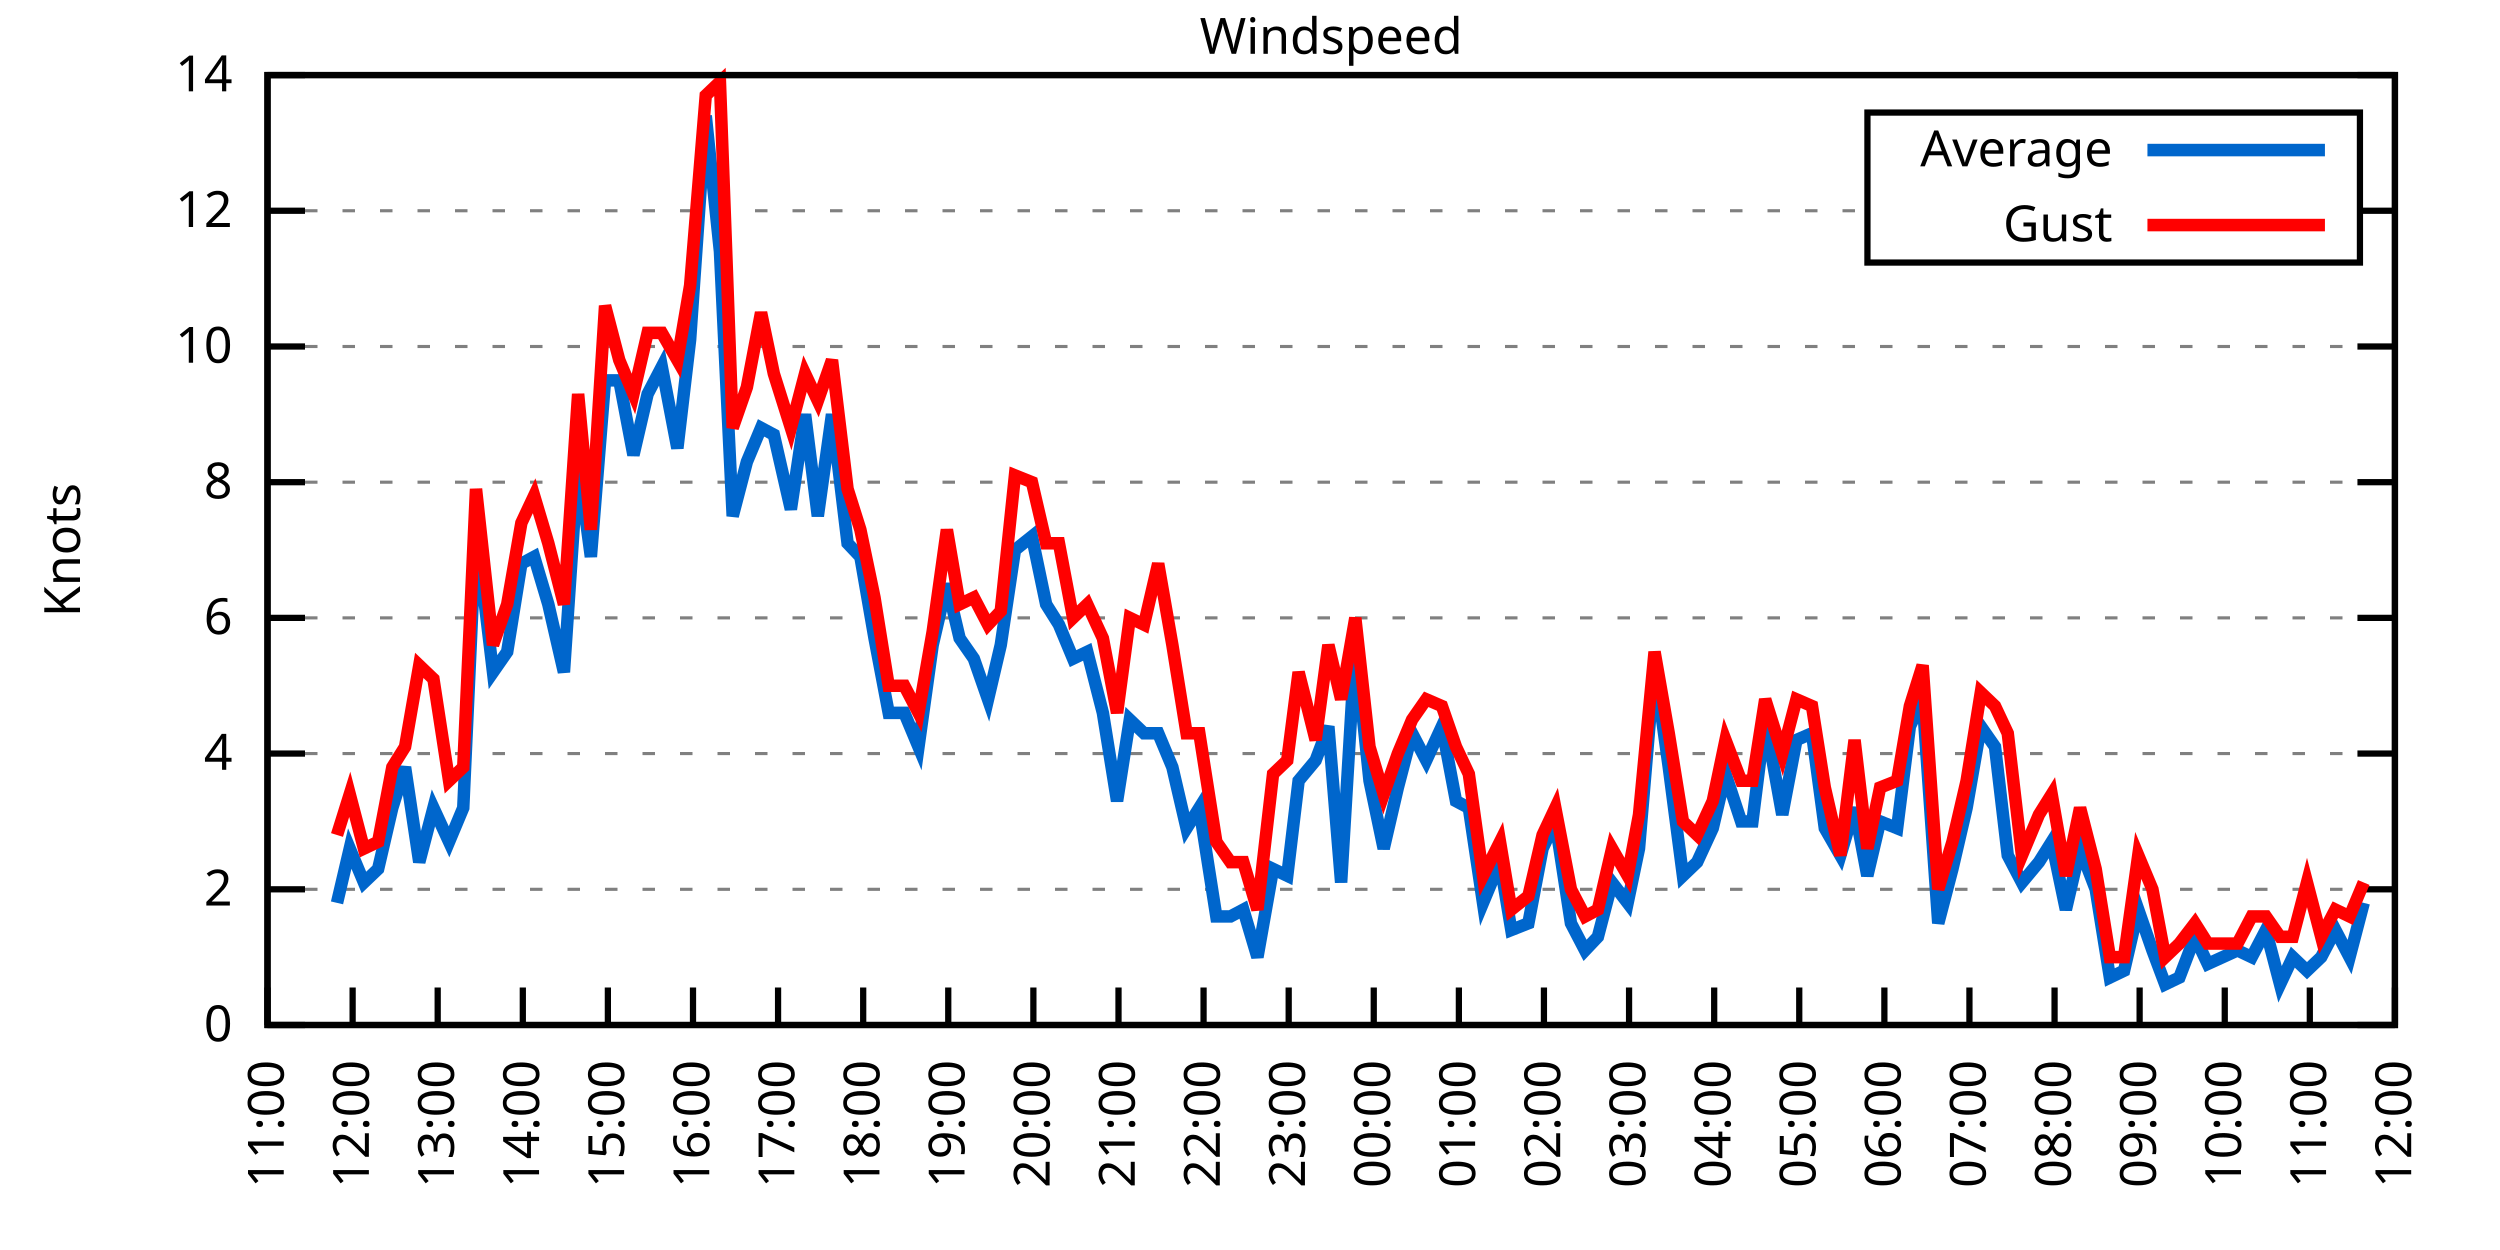
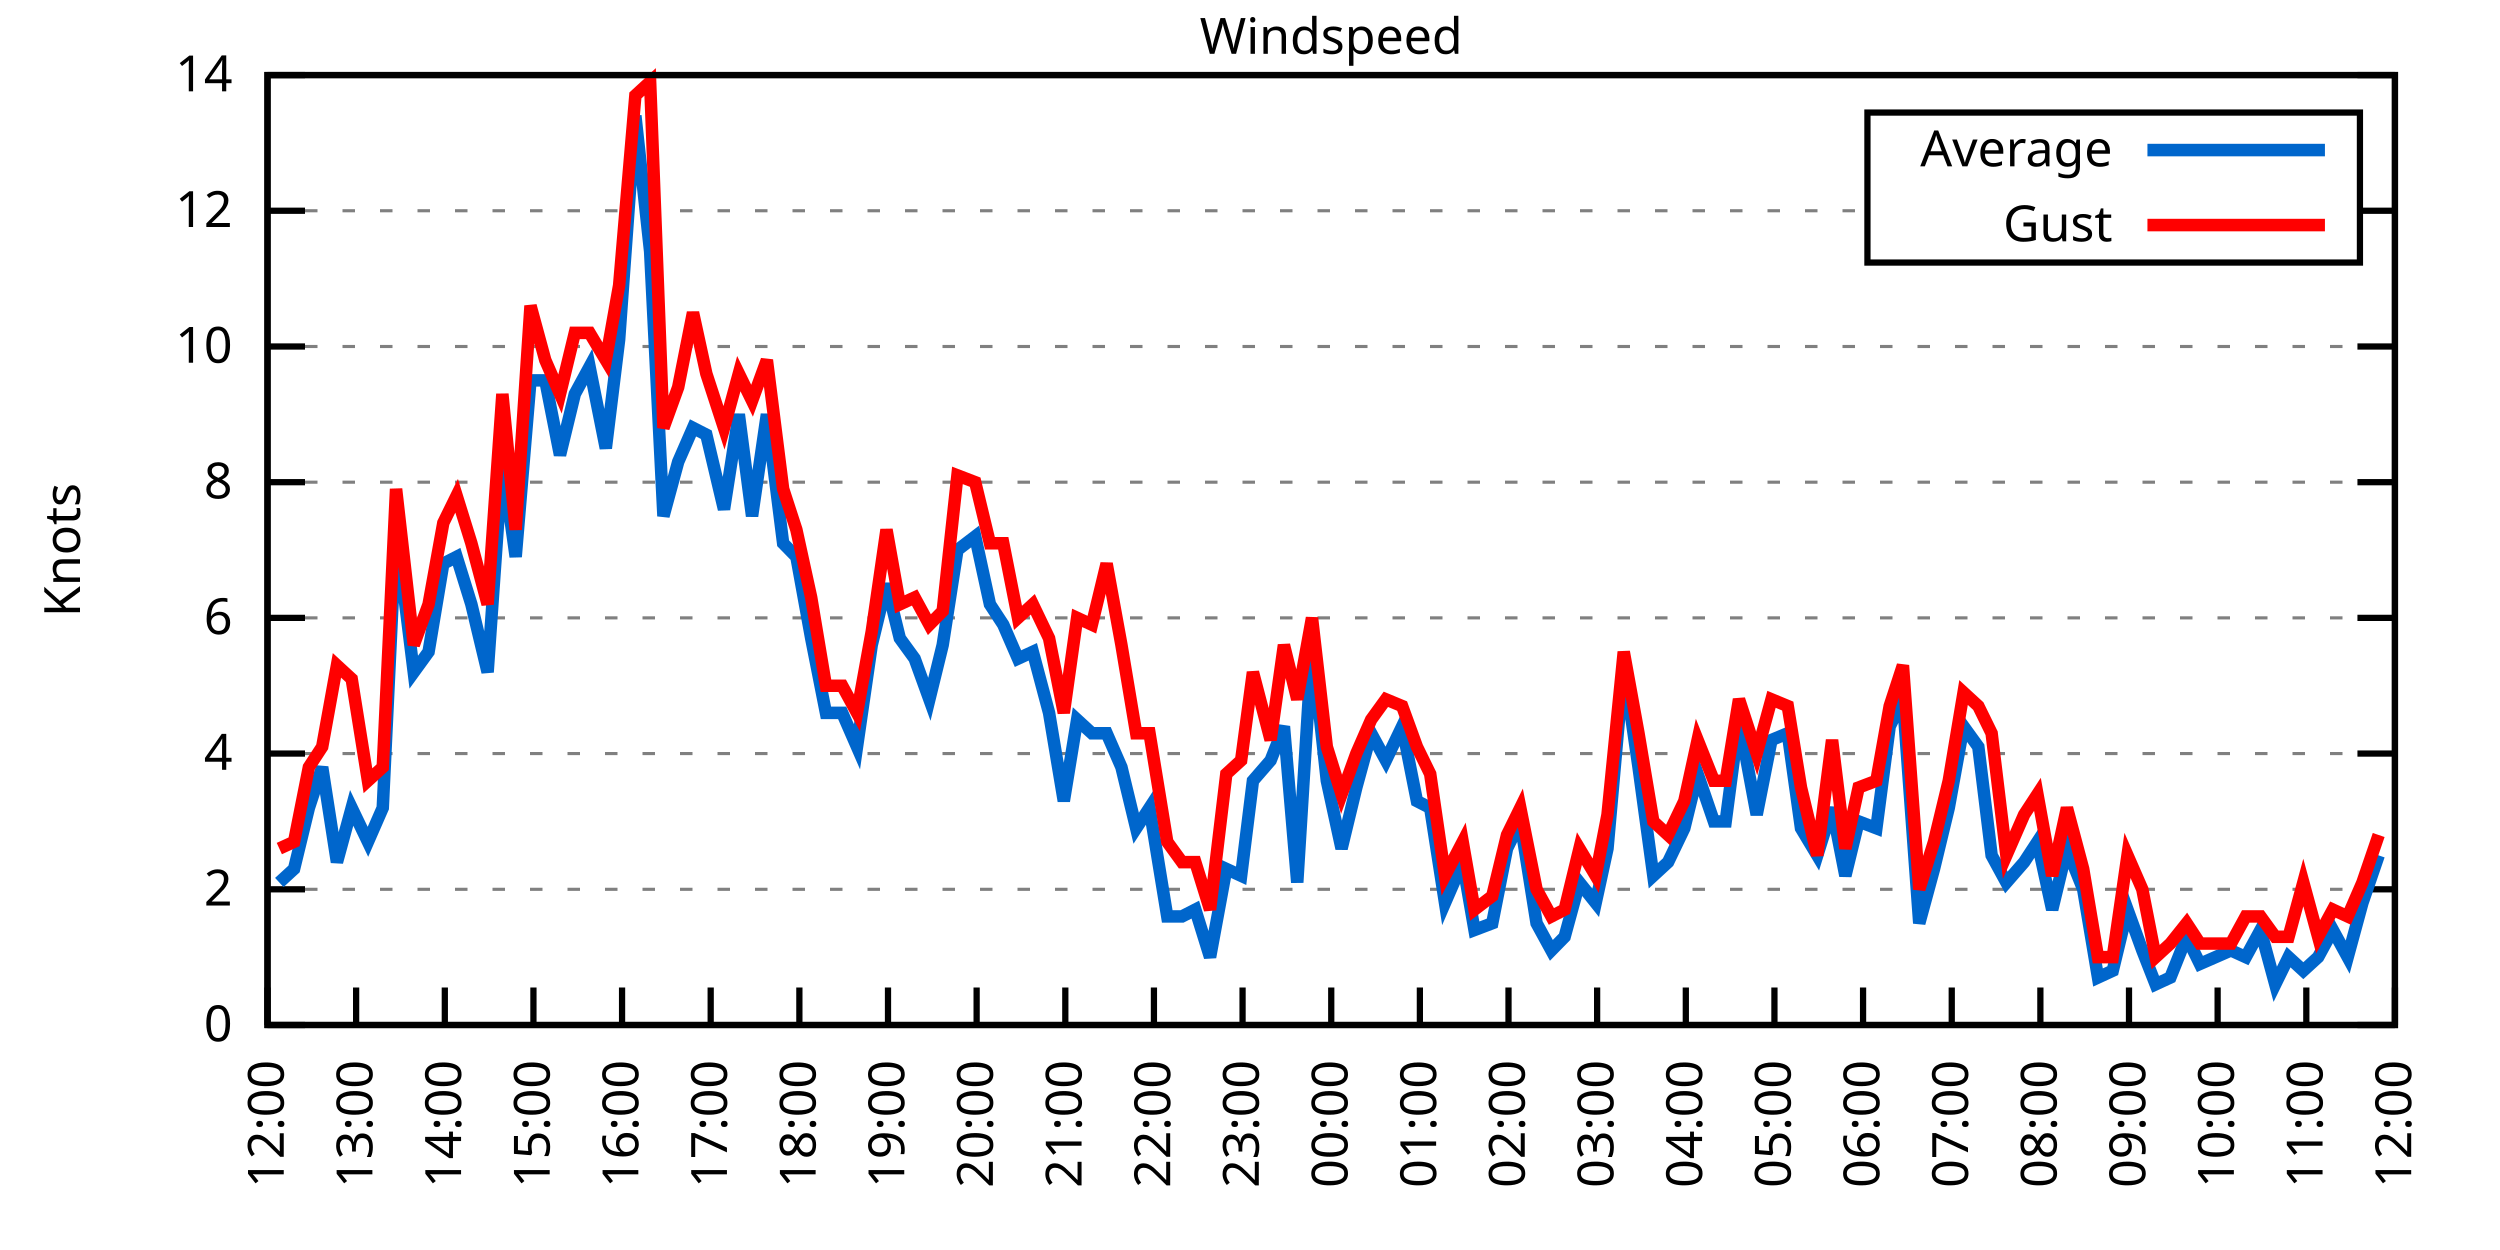
<svg xmlns="http://www.w3.org/2000/svg" xmlns:xlink="http://www.w3.org/1999/xlink" width="400" height="200" viewBox="0 0 400 200">
  <g id="gnuplot_canvas">
    <rect x="0" y="0" width="400" height="200" fill="none" />
    <defs>
      <circle id="gpDot" r="0.5" stroke-width="0.5" stroke="currentColor" />
      <path id="gpPt0" stroke-width="0.333" stroke="currentColor" d="M-1,0 h2 M0,-1 v2" />
      <path id="gpPt1" stroke-width="0.333" stroke="currentColor" d="M-1,-1 L1,1 M1,-1 L-1,1" />
      <path id="gpPt2" stroke-width="0.333" stroke="currentColor" d="M-1,0 L1,0 M0,-1 L0,1 M-1,-1 L1,1 M-1,1 L1,-1" />
      <rect id="gpPt3" stroke-width="0.333" stroke="currentColor" x="-1" y="-1" width="2" height="2" />
      <rect id="gpPt4" stroke-width="0.333" stroke="currentColor" fill="currentColor" x="-1" y="-1" width="2" height="2" />
      <circle id="gpPt5" stroke-width="0.333" stroke="currentColor" cx="0" cy="0" r="1" />
      <use xlink:href="#gpPt5" id="gpPt6" fill="currentColor" stroke="none" />
      <path id="gpPt7" stroke-width="0.333" stroke="currentColor" d="M0,-1.33 L-1.33,0.67 L1.33,0.67 z" />
      <use xlink:href="#gpPt7" id="gpPt8" fill="currentColor" stroke="none" />
      <use xlink:href="#gpPt7" id="gpPt9" stroke="currentColor" transform="rotate(180)" />
      <use xlink:href="#gpPt9" id="gpPt10" fill="currentColor" stroke="none" />
      <use xlink:href="#gpPt3" id="gpPt11" stroke="currentColor" transform="rotate(45)" />
      <use xlink:href="#gpPt11" id="gpPt12" fill="currentColor" stroke="none" />
      <path id="gpPt13" stroke-width="0.333" stroke="currentColor" d="M0,1.330 L1.265,0.411 L0.782,-1.067 L-0.782,-1.076 L-1.265,0.411 z" />
      <use xlink:href="#gpPt13" id="gpPt14" fill="currentColor" stroke="none" />
      <filter id="textbox" filterUnits="objectBoundingBox" x="0" y="0" height="1" width="1">
        <feFlood flood-color="white" flood-opacity="1" result="bgnd" />
        <feComposite in="SourceGraphic" in2="bgnd" operator="atop" />
      </filter>
      <filter id="greybox" filterUnits="objectBoundingBox" x="0" y="0" height="1" width="1">
        <feFlood flood-color="lightgrey" flood-opacity="1" result="grey" />
        <feComposite in="SourceGraphic" in2="grey" operator="atop" />
      </filter>
    </defs>
    <g fill="none" color="white" stroke="currentColor" stroke-width="1.00" stroke-linecap="butt" stroke-linejoin="miter">
</g>
    <g fill="none" color="black" stroke="currentColor" stroke-width="1.00" stroke-linecap="butt" stroke-linejoin="miter">
      <g stroke="none" shape-rendering="crispEdges">
        <polygon fill="rgb(255, 255, 255)" points="42.80,164.00 383.18,164.00 383.18,12.02 42.80,12.02 " />
      </g>
    </g>
    <g fill="none" color="black" stroke="currentColor" stroke-width="1.00" stroke-linecap="butt" stroke-linejoin="miter">
</g>
    <g fill="none" color="black" stroke="black" stroke-width="0.50" stroke-linecap="butt" stroke-linejoin="miter">
</g>
    <g fill="none" color="gray" stroke="currentColor" stroke-width="0.50" stroke-linecap="butt" stroke-linejoin="miter">
      <path stroke="gray" stroke-dasharray="2,4" class="gridline" d="M42.80,164.00 L383.19,164.00  " />
    </g>
    <g fill="none" color="gray" stroke="gray" stroke-width="1.00" stroke-linecap="butt" stroke-linejoin="miter">
</g>
    <g fill="none" color="black" stroke="currentColor" stroke-width="1.00" stroke-linecap="butt" stroke-linejoin="miter">
      <path stroke="black" d="M42.80,164.00 L48.80,164.00 M383.19,164.00 L377.19,164.00  " />
      <g transform="translate(37.20,166.60)" stroke="none" fill="black" font-family="Sans" font-size="8.00" text-anchor="end">
        <text>
          <tspan font-family="Sans"> 0</tspan>
        </text>
      </g>
    </g>
    <g fill="none" color="black" stroke="currentColor" stroke-width="1.00" stroke-linecap="butt" stroke-linejoin="miter">
</g>
    <g fill="none" color="black" stroke="black" stroke-width="0.50" stroke-linecap="butt" stroke-linejoin="miter">
</g>
    <g fill="none" color="gray" stroke="currentColor" stroke-width="0.50" stroke-linecap="butt" stroke-linejoin="miter">
      <path stroke="gray" stroke-dasharray="2,4" class="gridline" d="M42.80,142.29 L383.19,142.29  " />
    </g>
    <g fill="none" color="gray" stroke="gray" stroke-width="1.00" stroke-linecap="butt" stroke-linejoin="miter">
</g>
    <g fill="none" color="black" stroke="currentColor" stroke-width="1.00" stroke-linecap="butt" stroke-linejoin="miter">
      <path stroke="black" d="M42.80,142.29 L48.80,142.29 M383.19,142.29 L377.19,142.29  " />
      <g transform="translate(37.20,144.89)" stroke="none" fill="black" font-family="Sans" font-size="8.00" text-anchor="end">
        <text>
          <tspan font-family="Sans"> 2</tspan>
        </text>
      </g>
    </g>
    <g fill="none" color="black" stroke="currentColor" stroke-width="1.00" stroke-linecap="butt" stroke-linejoin="miter">
</g>
    <g fill="none" color="black" stroke="black" stroke-width="0.50" stroke-linecap="butt" stroke-linejoin="miter">
</g>
    <g fill="none" color="gray" stroke="currentColor" stroke-width="0.50" stroke-linecap="butt" stroke-linejoin="miter">
      <path stroke="gray" stroke-dasharray="2,4" class="gridline" d="M42.80,120.57 L383.19,120.57  " />
    </g>
    <g fill="none" color="gray" stroke="gray" stroke-width="1.00" stroke-linecap="butt" stroke-linejoin="miter">
</g>
    <g fill="none" color="black" stroke="currentColor" stroke-width="1.00" stroke-linecap="butt" stroke-linejoin="miter">
      <path stroke="black" d="M42.80,120.57 L48.80,120.57 M383.19,120.57 L377.19,120.57  " />
      <g transform="translate(37.20,123.17)" stroke="none" fill="black" font-family="Sans" font-size="8.00" text-anchor="end">
        <text>
          <tspan font-family="Sans"> 4</tspan>
        </text>
      </g>
    </g>
    <g fill="none" color="black" stroke="currentColor" stroke-width="1.00" stroke-linecap="butt" stroke-linejoin="miter">
</g>
    <g fill="none" color="black" stroke="black" stroke-width="0.50" stroke-linecap="butt" stroke-linejoin="miter">
</g>
    <g fill="none" color="gray" stroke="currentColor" stroke-width="0.50" stroke-linecap="butt" stroke-linejoin="miter">
      <path stroke="gray" stroke-dasharray="2,4" class="gridline" d="M42.80,98.86 L383.19,98.86  " />
    </g>
    <g fill="none" color="gray" stroke="gray" stroke-width="1.00" stroke-linecap="butt" stroke-linejoin="miter">
</g>
    <g fill="none" color="black" stroke="currentColor" stroke-width="1.00" stroke-linecap="butt" stroke-linejoin="miter">
      <path stroke="black" d="M42.80,98.86 L48.80,98.86 M383.19,98.86 L377.19,98.86  " />
      <g transform="translate(37.20,101.46)" stroke="none" fill="black" font-family="Sans" font-size="8.00" text-anchor="end">
        <text>
          <tspan font-family="Sans"> 6</tspan>
        </text>
      </g>
    </g>
    <g fill="none" color="black" stroke="currentColor" stroke-width="1.00" stroke-linecap="butt" stroke-linejoin="miter">
</g>
    <g fill="none" color="black" stroke="black" stroke-width="0.50" stroke-linecap="butt" stroke-linejoin="miter">
</g>
    <g fill="none" color="gray" stroke="currentColor" stroke-width="0.50" stroke-linecap="butt" stroke-linejoin="miter">
      <path stroke="gray" stroke-dasharray="2,4" class="gridline" d="M42.80,77.15 L383.19,77.15  " />
    </g>
    <g fill="none" color="gray" stroke="gray" stroke-width="1.00" stroke-linecap="butt" stroke-linejoin="miter">
</g>
    <g fill="none" color="black" stroke="currentColor" stroke-width="1.00" stroke-linecap="butt" stroke-linejoin="miter">
      <path stroke="black" d="M42.80,77.15 L48.80,77.15 M383.19,77.15 L377.19,77.15  " />
      <g transform="translate(37.20,79.75)" stroke="none" fill="black" font-family="Sans" font-size="8.00" text-anchor="end">
        <text>
          <tspan font-family="Sans"> 8</tspan>
        </text>
      </g>
    </g>
    <g fill="none" color="black" stroke="currentColor" stroke-width="1.00" stroke-linecap="butt" stroke-linejoin="miter">
</g>
    <g fill="none" color="black" stroke="black" stroke-width="0.50" stroke-linecap="butt" stroke-linejoin="miter">
</g>
    <g fill="none" color="gray" stroke="currentColor" stroke-width="0.50" stroke-linecap="butt" stroke-linejoin="miter">
      <path stroke="gray" stroke-dasharray="2,4" class="gridline" d="M42.80,55.44 L383.19,55.44  " />
    </g>
    <g fill="none" color="gray" stroke="gray" stroke-width="1.00" stroke-linecap="butt" stroke-linejoin="miter">
</g>
    <g fill="none" color="black" stroke="currentColor" stroke-width="1.00" stroke-linecap="butt" stroke-linejoin="miter">
      <path stroke="black" d="M42.80,55.44 L48.80,55.44 M383.19,55.44 L377.19,55.44  " />
      <g transform="translate(37.20,58.04)" stroke="none" fill="black" font-family="Sans" font-size="8.00" text-anchor="end">
        <text>
          <tspan font-family="Sans"> 10</tspan>
        </text>
      </g>
    </g>
    <g fill="none" color="black" stroke="currentColor" stroke-width="1.00" stroke-linecap="butt" stroke-linejoin="miter">
</g>
    <g fill="none" color="black" stroke="black" stroke-width="0.50" stroke-linecap="butt" stroke-linejoin="miter">
</g>
    <g fill="none" color="gray" stroke="currentColor" stroke-width="0.50" stroke-linecap="butt" stroke-linejoin="miter">
      <path stroke="gray" stroke-dasharray="2,4" class="gridline" d="M42.80,33.72 L298.79,33.72 M377.59,33.72 L383.19,33.72  " />
    </g>
    <g fill="none" color="gray" stroke="gray" stroke-width="1.00" stroke-linecap="butt" stroke-linejoin="miter">
</g>
    <g fill="none" color="black" stroke="currentColor" stroke-width="1.00" stroke-linecap="butt" stroke-linejoin="miter">
      <path stroke="black" d="M42.80,33.72 L48.80,33.72 M383.19,33.72 L377.19,33.72  " />
      <g transform="translate(37.20,36.32)" stroke="none" fill="black" font-family="Sans" font-size="8.00" text-anchor="end">
        <text>
          <tspan font-family="Sans"> 12</tspan>
        </text>
      </g>
    </g>
    <g fill="none" color="black" stroke="currentColor" stroke-width="1.00" stroke-linecap="butt" stroke-linejoin="miter">
</g>
    <g fill="none" color="black" stroke="black" stroke-width="0.50" stroke-linecap="butt" stroke-linejoin="miter">
</g>
    <g fill="none" color="gray" stroke="currentColor" stroke-width="0.50" stroke-linecap="butt" stroke-linejoin="miter">
      <path stroke="gray" stroke-dasharray="2,4" class="gridline" d="M42.80,12.01 L383.19,12.01  " />
    </g>
    <g fill="none" color="gray" stroke="gray" stroke-width="1.00" stroke-linecap="butt" stroke-linejoin="miter">
</g>
    <g fill="none" color="black" stroke="currentColor" stroke-width="1.00" stroke-linecap="butt" stroke-linejoin="miter">
      <path stroke="black" d="M42.80,12.01 L48.80,12.01 M383.19,12.01 L377.19,12.01  " />
      <g transform="translate(37.20,14.61)" stroke="none" fill="black" font-family="Sans" font-size="8.00" text-anchor="end">
        <text>
          <tspan font-family="Sans"> 14</tspan>
        </text>
      </g>
    </g>
    <g fill="none" color="black" stroke="currentColor" stroke-width="1.00" stroke-linecap="butt" stroke-linejoin="miter">
      <path stroke="black" d="M42.80,164.00 L42.80,158.00  " />
      <g transform="translate(45.40,169.60) rotate(270.00)" stroke="none" fill="black" font-family="Sans" font-size="8.00" text-anchor="end">
        <text>
-           <tspan font-family="Sans">11:00</tspan>
-         </text>
-       </g>
-     </g>
-     <g fill="none" color="black" stroke="currentColor" stroke-width="1.00" stroke-linecap="butt" stroke-linejoin="miter">
-       <path stroke="black" d="M56.42,164.00 L56.42,158.00  " />
-       <g transform="translate(59.02,169.60) rotate(270.00)" stroke="none" fill="black" font-family="Sans" font-size="8.00" text-anchor="end">
-         <text>
          <tspan font-family="Sans">12:00</tspan>
        </text>
      </g>
    </g>
    <g fill="none" color="black" stroke="currentColor" stroke-width="1.00" stroke-linecap="butt" stroke-linejoin="miter">
-       <path stroke="black" d="M70.03,164.00 L70.03,158.00  " />
-       <g transform="translate(72.63,169.60) rotate(270.00)" stroke="none" fill="black" font-family="Sans" font-size="8.00" text-anchor="end">
+       <path stroke="black" d="M56.98,164.00 L56.98,158.00  " />
+       <g transform="translate(59.58,169.60) rotate(270.00)" stroke="none" fill="black" font-family="Sans" font-size="8.00" text-anchor="end">
        <text>
          <tspan font-family="Sans">13:00</tspan>
        </text>
      </g>
    </g>
    <g fill="none" color="black" stroke="currentColor" stroke-width="1.00" stroke-linecap="butt" stroke-linejoin="miter">
-       <path stroke="black" d="M83.65,164.00 L83.65,158.00  " />
-       <g transform="translate(86.25,169.60) rotate(270.00)" stroke="none" fill="black" font-family="Sans" font-size="8.00" text-anchor="end">
+       <path stroke="black" d="M71.17,164.00 L71.17,158.00  " />
+       <g transform="translate(73.77,169.60) rotate(270.00)" stroke="none" fill="black" font-family="Sans" font-size="8.00" text-anchor="end">
        <text>
          <tspan font-family="Sans">14:00</tspan>
        </text>
      </g>
    </g>
    <g fill="none" color="black" stroke="currentColor" stroke-width="1.00" stroke-linecap="butt" stroke-linejoin="miter">
-       <path stroke="black" d="M97.26,164.00 L97.26,158.00  " />
-       <g transform="translate(99.86,169.60) rotate(270.00)" stroke="none" fill="black" font-family="Sans" font-size="8.00" text-anchor="end">
+       <path stroke="black" d="M85.35,164.00 L85.35,158.00  " />
+       <g transform="translate(87.95,169.60) rotate(270.00)" stroke="none" fill="black" font-family="Sans" font-size="8.00" text-anchor="end">
        <text>
          <tspan font-family="Sans">15:00</tspan>
        </text>
      </g>
    </g>
    <g fill="none" color="black" stroke="currentColor" stroke-width="1.00" stroke-linecap="butt" stroke-linejoin="miter">
-       <path stroke="black" d="M110.88,164.00 L110.88,158.00  " />
-       <g transform="translate(113.48,169.60) rotate(270.00)" stroke="none" fill="black" font-family="Sans" font-size="8.00" text-anchor="end">
+       <path stroke="black" d="M99.53,164.00 L99.53,158.00  " />
+       <g transform="translate(102.13,169.60) rotate(270.00)" stroke="none" fill="black" font-family="Sans" font-size="8.00" text-anchor="end">
        <text>
          <tspan font-family="Sans">16:00</tspan>
        </text>
      </g>
    </g>
    <g fill="none" color="black" stroke="currentColor" stroke-width="1.00" stroke-linecap="butt" stroke-linejoin="miter">
-       <path stroke="black" d="M124.49,164.00 L124.49,158.00  " />
-       <g transform="translate(127.09,169.60) rotate(270.00)" stroke="none" fill="black" font-family="Sans" font-size="8.00" text-anchor="end">
+       <path stroke="black" d="M113.71,164.00 L113.71,158.00  " />
+       <g transform="translate(116.31,169.60) rotate(270.00)" stroke="none" fill="black" font-family="Sans" font-size="8.00" text-anchor="end">
        <text>
          <tspan font-family="Sans">17:00</tspan>
        </text>
      </g>
    </g>
    <g fill="none" color="black" stroke="currentColor" stroke-width="1.00" stroke-linecap="butt" stroke-linejoin="miter">
-       <path stroke="black" d="M138.11,164.00 L138.11,158.00  " />
-       <g transform="translate(140.71,169.60) rotate(270.00)" stroke="none" fill="black" font-family="Sans" font-size="8.00" text-anchor="end">
+       <path stroke="black" d="M127.90,164.00 L127.90,158.00  " />
+       <g transform="translate(130.50,169.60) rotate(270.00)" stroke="none" fill="black" font-family="Sans" font-size="8.00" text-anchor="end">
        <text>
          <tspan font-family="Sans">18:00</tspan>
        </text>
      </g>
    </g>
    <g fill="none" color="black" stroke="currentColor" stroke-width="1.00" stroke-linecap="butt" stroke-linejoin="miter">
-       <path stroke="black" d="M151.72,164.00 L151.72,158.00  " />
-       <g transform="translate(154.32,169.60) rotate(270.00)" stroke="none" fill="black" font-family="Sans" font-size="8.00" text-anchor="end">
+       <path stroke="black" d="M142.08,164.00 L142.08,158.00  " />
+       <g transform="translate(144.68,169.60) rotate(270.00)" stroke="none" fill="black" font-family="Sans" font-size="8.00" text-anchor="end">
        <text>
          <tspan font-family="Sans">19:00</tspan>
        </text>
      </g>
    </g>
    <g fill="none" color="black" stroke="currentColor" stroke-width="1.00" stroke-linecap="butt" stroke-linejoin="miter">
-       <path stroke="black" d="M165.34,164.00 L165.34,158.00  " />
-       <g transform="translate(167.94,169.60) rotate(270.00)" stroke="none" fill="black" font-family="Sans" font-size="8.00" text-anchor="end">
+       <path stroke="black" d="M156.26,164.00 L156.26,158.00  " />
+       <g transform="translate(158.86,169.60) rotate(270.00)" stroke="none" fill="black" font-family="Sans" font-size="8.00" text-anchor="end">
        <text>
          <tspan font-family="Sans">20:00</tspan>
        </text>
      </g>
    </g>
    <g fill="none" color="black" stroke="currentColor" stroke-width="1.00" stroke-linecap="butt" stroke-linejoin="miter">
-       <path stroke="black" d="M178.96,164.00 L178.96,158.00  " />
-       <g transform="translate(181.56,169.60) rotate(270.00)" stroke="none" fill="black" font-family="Sans" font-size="8.00" text-anchor="end">
+       <path stroke="black" d="M170.45,164.00 L170.45,158.00  " />
+       <g transform="translate(173.05,169.60) rotate(270.00)" stroke="none" fill="black" font-family="Sans" font-size="8.00" text-anchor="end">
        <text>
          <tspan font-family="Sans">21:00</tspan>
        </text>
      </g>
    </g>
    <g fill="none" color="black" stroke="currentColor" stroke-width="1.00" stroke-linecap="butt" stroke-linejoin="miter">
-       <path stroke="black" d="M192.57,164.00 L192.57,158.00  " />
-       <g transform="translate(195.17,169.60) rotate(270.00)" stroke="none" fill="black" font-family="Sans" font-size="8.00" text-anchor="end">
+       <path stroke="black" d="M184.63,164.00 L184.63,158.00  " />
+       <g transform="translate(187.23,169.60) rotate(270.00)" stroke="none" fill="black" font-family="Sans" font-size="8.00" text-anchor="end">
        <text>
          <tspan font-family="Sans">22:00</tspan>
        </text>
      </g>
    </g>
    <g fill="none" color="black" stroke="currentColor" stroke-width="1.00" stroke-linecap="butt" stroke-linejoin="miter">
-       <path stroke="black" d="M206.19,164.00 L206.19,158.00  " />
-       <g transform="translate(208.79,169.60) rotate(270.00)" stroke="none" fill="black" font-family="Sans" font-size="8.00" text-anchor="end">
+       <path stroke="black" d="M198.81,164.00 L198.81,158.00  " />
+       <g transform="translate(201.41,169.60) rotate(270.00)" stroke="none" fill="black" font-family="Sans" font-size="8.00" text-anchor="end">
        <text>
          <tspan font-family="Sans">23:00</tspan>
        </text>
      </g>
    </g>
    <g fill="none" color="black" stroke="currentColor" stroke-width="1.00" stroke-linecap="butt" stroke-linejoin="miter">
-       <path stroke="black" d="M219.80,164.00 L219.80,158.00  " />
-       <g transform="translate(222.40,169.60) rotate(270.00)" stroke="none" fill="black" font-family="Sans" font-size="8.00" text-anchor="end">
+       <path stroke="black" d="M213.00,164.00 L213.00,158.00  " />
+       <g transform="translate(215.60,169.60) rotate(270.00)" stroke="none" fill="black" font-family="Sans" font-size="8.00" text-anchor="end">
        <text>
          <tspan font-family="Sans">00:00</tspan>
        </text>
      </g>
    </g>
    <g fill="none" color="black" stroke="currentColor" stroke-width="1.00" stroke-linecap="butt" stroke-linejoin="miter">
-       <path stroke="black" d="M233.42,164.00 L233.42,158.00  " />
-       <g transform="translate(236.02,169.60) rotate(270.00)" stroke="none" fill="black" font-family="Sans" font-size="8.00" text-anchor="end">
+       <path stroke="black" d="M227.18,164.00 L227.18,158.00  " />
+       <g transform="translate(229.78,169.60) rotate(270.00)" stroke="none" fill="black" font-family="Sans" font-size="8.00" text-anchor="end">
        <text>
          <tspan font-family="Sans">01:00</tspan>
        </text>
      </g>
    </g>
    <g fill="none" color="black" stroke="currentColor" stroke-width="1.00" stroke-linecap="butt" stroke-linejoin="miter">
-       <path stroke="black" d="M247.03,164.00 L247.03,158.00  " />
-       <g transform="translate(249.63,169.60) rotate(270.00)" stroke="none" fill="black" font-family="Sans" font-size="8.00" text-anchor="end">
+       <path stroke="black" d="M241.36,164.00 L241.36,158.00  " />
+       <g transform="translate(243.96,169.60) rotate(270.00)" stroke="none" fill="black" font-family="Sans" font-size="8.00" text-anchor="end">
        <text>
          <tspan font-family="Sans">02:00</tspan>
        </text>
      </g>
    </g>
    <g fill="none" color="black" stroke="currentColor" stroke-width="1.00" stroke-linecap="butt" stroke-linejoin="miter">
-       <path stroke="black" d="M260.65,164.00 L260.65,158.00  " />
-       <g transform="translate(263.25,169.60) rotate(270.00)" stroke="none" fill="black" font-family="Sans" font-size="8.00" text-anchor="end">
+       <path stroke="black" d="M255.54,164.00 L255.54,158.00  " />
+       <g transform="translate(258.14,169.60) rotate(270.00)" stroke="none" fill="black" font-family="Sans" font-size="8.00" text-anchor="end">
        <text>
          <tspan font-family="Sans">03:00</tspan>
        </text>
      </g>
    </g>
    <g fill="none" color="black" stroke="currentColor" stroke-width="1.00" stroke-linecap="butt" stroke-linejoin="miter">
-       <path stroke="black" d="M274.27,164.00 L274.27,158.00  " />
-       <g transform="translate(276.87,169.60) rotate(270.00)" stroke="none" fill="black" font-family="Sans" font-size="8.00" text-anchor="end">
+       <path stroke="black" d="M269.73,164.00 L269.73,158.00  " />
+       <g transform="translate(272.33,169.60) rotate(270.00)" stroke="none" fill="black" font-family="Sans" font-size="8.00" text-anchor="end">
        <text>
          <tspan font-family="Sans">04:00</tspan>
        </text>
      </g>
    </g>
    <g fill="none" color="black" stroke="currentColor" stroke-width="1.00" stroke-linecap="butt" stroke-linejoin="miter">
-       <path stroke="black" d="M287.88,164.00 L287.88,158.00  " />
-       <g transform="translate(290.48,169.60) rotate(270.00)" stroke="none" fill="black" font-family="Sans" font-size="8.00" text-anchor="end">
+       <path stroke="black" d="M283.91,164.00 L283.91,158.00  " />
+       <g transform="translate(286.51,169.60) rotate(270.00)" stroke="none" fill="black" font-family="Sans" font-size="8.00" text-anchor="end">
        <text>
          <tspan font-family="Sans">05:00</tspan>
        </text>
      </g>
    </g>
    <g fill="none" color="black" stroke="currentColor" stroke-width="1.00" stroke-linecap="butt" stroke-linejoin="miter">
-       <path stroke="black" d="M301.50,164.00 L301.50,158.00  " />
-       <g transform="translate(304.10,169.60) rotate(270.00)" stroke="none" fill="black" font-family="Sans" font-size="8.00" text-anchor="end">
+       <path stroke="black" d="M298.09,164.00 L298.09,158.00  " />
+       <g transform="translate(300.69,169.60) rotate(270.00)" stroke="none" fill="black" font-family="Sans" font-size="8.00" text-anchor="end">
        <text>
          <tspan font-family="Sans">06:00</tspan>
        </text>
      </g>
    </g>
    <g fill="none" color="black" stroke="currentColor" stroke-width="1.00" stroke-linecap="butt" stroke-linejoin="miter">
-       <path stroke="black" d="M315.11,164.00 L315.11,158.00  " />
-       <g transform="translate(317.71,169.60) rotate(270.00)" stroke="none" fill="black" font-family="Sans" font-size="8.00" text-anchor="end">
+       <path stroke="black" d="M312.28,164.00 L312.28,158.00  " />
+       <g transform="translate(314.88,169.60) rotate(270.00)" stroke="none" fill="black" font-family="Sans" font-size="8.00" text-anchor="end">
        <text>
          <tspan font-family="Sans">07:00</tspan>
        </text>
      </g>
    </g>
    <g fill="none" color="black" stroke="currentColor" stroke-width="1.00" stroke-linecap="butt" stroke-linejoin="miter">
-       <path stroke="black" d="M328.73,164.00 L328.73,158.00  " />
-       <g transform="translate(331.33,169.60) rotate(270.00)" stroke="none" fill="black" font-family="Sans" font-size="8.00" text-anchor="end">
+       <path stroke="black" d="M326.46,164.00 L326.46,158.00  " />
+       <g transform="translate(329.06,169.60) rotate(270.00)" stroke="none" fill="black" font-family="Sans" font-size="8.00" text-anchor="end">
        <text>
          <tspan font-family="Sans">08:00</tspan>
        </text>
      </g>
    </g>
    <g fill="none" color="black" stroke="currentColor" stroke-width="1.00" stroke-linecap="butt" stroke-linejoin="miter">
-       <path stroke="black" d="M342.34,164.00 L342.34,158.00  " />
-       <g transform="translate(344.94,169.60) rotate(270.00)" stroke="none" fill="black" font-family="Sans" font-size="8.00" text-anchor="end">
+       <path stroke="black" d="M340.64,164.00 L340.64,158.00  " />
+       <g transform="translate(343.24,169.60) rotate(270.00)" stroke="none" fill="black" font-family="Sans" font-size="8.00" text-anchor="end">
        <text>
          <tspan font-family="Sans">09:00</tspan>
        </text>
      </g>
    </g>
    <g fill="none" color="black" stroke="currentColor" stroke-width="1.00" stroke-linecap="butt" stroke-linejoin="miter">
-       <path stroke="black" d="M355.96,164.00 L355.96,158.00  " />
-       <g transform="translate(358.56,169.60) rotate(270.00)" stroke="none" fill="black" font-family="Sans" font-size="8.00" text-anchor="end">
+       <path stroke="black" d="M354.82,164.00 L354.82,158.00  " />
+       <g transform="translate(357.42,169.60) rotate(270.00)" stroke="none" fill="black" font-family="Sans" font-size="8.00" text-anchor="end">
        <text>
          <tspan font-family="Sans">10:00</tspan>
        </text>
      </g>
    </g>
    <g fill="none" color="black" stroke="currentColor" stroke-width="1.00" stroke-linecap="butt" stroke-linejoin="miter">
-       <path stroke="black" d="M369.57,164.00 L369.57,158.00  " />
-       <g transform="translate(372.17,169.60) rotate(270.00)" stroke="none" fill="black" font-family="Sans" font-size="8.00" text-anchor="end">
+       <path stroke="black" d="M369.01,164.00 L369.01,158.00  " />
+       <g transform="translate(371.61,169.60) rotate(270.00)" stroke="none" fill="black" font-family="Sans" font-size="8.00" text-anchor="end">
        <text>
          <tspan font-family="Sans">11:00</tspan>
        </text>
      </g>
    </g>
    <g fill="none" color="black" stroke="currentColor" stroke-width="1.00" stroke-linecap="butt" stroke-linejoin="miter">
      <path stroke="black" d="M383.19,164.00 L383.19,158.00  " />
      <g transform="translate(385.79,169.60) rotate(270.00)" stroke="none" fill="black" font-family="Sans" font-size="8.00" text-anchor="end">
        <text>
          <tspan font-family="Sans">12:00</tspan>
        </text>
      </g>
    </g>
    <g fill="none" color="black" stroke="currentColor" stroke-width="1.00" stroke-linecap="butt" stroke-linejoin="miter">
</g>
    <g fill="none" color="black" stroke="currentColor" stroke-width="1.00" stroke-linecap="butt" stroke-linejoin="miter">
      <path stroke="black" d="M42.80,12.01 L42.80,164.00 L383.19,164.00 L383.19,12.01 L42.80,12.01 Z  " />
    </g>
    <g fill="none" color="black" stroke="currentColor" stroke-width="1.00" stroke-linecap="butt" stroke-linejoin="miter">
</g>
    <g fill="none" color="black" stroke="currentColor" stroke-width="1.00" stroke-linecap="butt" stroke-linejoin="miter">
      <path stroke="black" d="M298.79,42.01 L298.79,18.01 L377.59,18.01 L377.59,42.01 L298.79,42.01 Z  " />
    </g>
    <g id="Windspeed_plot_1">
      <g fill="none" color="white" stroke="black" stroke-width="2.00" stroke-linecap="butt" stroke-linejoin="miter">
</g>
      <g fill="none" color="black" stroke="currentColor" stroke-width="2.00" stroke-linecap="butt" stroke-linejoin="miter">
        <g transform="translate(337.99,26.61)" stroke="none" fill="black" font-family="Sans" font-size="8.00" text-anchor="end">
          <text>
            <tspan font-family="Sans">Average</tspan>
          </text>
        </g>
      </g>
      <g fill="none" color="black" stroke="currentColor" stroke-width="2.00" stroke-linecap="butt" stroke-linejoin="miter">
-         <path stroke="rgb(  0, 102, 204)" d="M343.59,24.01 L371.99,24.01 M53.92,144.46 L55.96,135.77 L58.23,141.20 L60.50,139.03 L62.77,129.26 L64.81,122.75   L67.08,137.94 L69.35,129.26 L71.85,134.69 L74.12,129.26 L76.16,84.75 L78.88,107.55 L81.15,104.29 L83.42,90.18   L85.46,89.09 L87.73,96.69 L90.23,107.55 L92.50,73.89 L94.54,89.09 L96.81,60.86 L99.08,60.86 L101.35,72.81   L103.62,63.04 L105.89,58.69 L108.38,71.72 L110.42,54.35 L112.92,18.52 L115.19,40.24 L117.23,82.58 L119.50,73.89   L121.77,68.46 L123.81,69.55 L126.54,81.49 L128.81,66.29 L130.85,82.58 L133.12,66.29 L135.61,86.92 L137.66,89.09   L139.92,102.12 L142.19,114.06 L144.69,114.06 L146.96,119.49 L149.23,103.20 L151.50,93.43 L153.54,102.12 L155.81,105.38   L158.08,111.89 L160.12,103.20 L162.39,88.00 L165.11,85.83 L167.38,96.69 L169.43,99.95 L171.69,105.38 L173.96,104.29   L176.46,114.06 L178.73,128.17 L180.77,115.15 L183.04,117.32 L185.31,117.32 L187.58,122.75 L189.85,132.52 L191.89,129.26   L194.61,146.63 L196.88,146.63 L198.93,145.54 L201.19,153.14 L203.69,139.03 L205.96,140.12 L207.78,124.92 L210.50,121.66   L212.54,116.23 L214.58,141.20 L216.85,103.20 L219.12,124.92 L221.39,135.77 L223.66,126.00 L225.93,117.32 L228.20,121.66   L230.70,116.23 L232.96,128.17 L235.01,129.26 L237.28,144.46 L240.00,137.94 L241.81,148.80 L244.54,147.72 L246.81,135.77   L248.85,131.43 L251.35,147.72 L253.61,152.06 L255.66,149.89 L257.93,141.20 L260.42,144.46 L262.24,135.77 L264.73,106.46   L267.00,122.75 L269.27,140.12 L271.54,137.94 L274.04,132.52 L276.08,123.83 L278.58,131.43 L280.39,131.43 L282.43,115.15   L285.16,130.35 L287.43,118.40 L289.92,117.32 L291.97,132.52 L294.46,136.86 L296.73,129.26 L298.77,140.12 L300.82,131.43   L303.54,132.52 L305.58,116.23 L307.62,111.89 L310.12,147.72 L312.39,139.03 L314.66,129.26 L316.93,116.23 L319.20,119.49   L321.24,136.86 L323.51,141.20 L326.23,137.94 L328.27,134.69 L330.54,145.54 L332.81,135.77 L335.31,142.29 L337.58,156.40   L339.85,155.31 L342.12,145.54 L344.39,152.06 L346.43,157.49 L348.70,156.40 L351.19,149.89 L353.24,154.23 L358.00,152.06   L360.27,153.14 L362.54,148.80 L364.81,157.49 L366.85,153.14 L369.12,155.31 L371.39,153.14 L373.66,148.80 L375.93,153.14   L378.20,144.46  " />
+         <path stroke="rgb(  0, 102, 204)" d="M343.59,24.01 L371.99,24.01 M44.69,141.20 L47.05,139.03 L49.42,129.26 L51.55,122.75 L53.91,137.94 L56.27,129.26   L58.87,134.69 L61.24,129.26 L63.37,84.75 L66.20,107.55 L68.57,104.29 L70.93,90.18 L73.06,89.09 L75.42,96.69   L78.02,107.55 L80.38,73.89 L82.51,89.09 L84.88,60.86 L87.24,60.86 L89.60,72.81 L91.97,63.04 L94.33,58.69   L96.93,71.72 L99.06,54.35 L101.66,18.52 L104.02,40.24 L106.15,82.58 L108.51,73.89 L110.88,68.46 L113.01,69.55   L115.84,81.49 L118.21,66.29 L120.33,82.58 L122.70,66.29 L125.30,86.92 L127.42,89.09 L129.79,102.12 L132.15,114.06   L134.75,114.06 L137.12,119.49 L139.48,103.20 L141.84,93.43 L143.97,102.12 L146.34,105.38 L148.70,111.89 L150.83,103.20   L153.19,88.00 L156.03,85.83 L158.39,96.69 L160.52,99.95 L162.88,105.38 L165.25,104.29 L167.85,114.06 L170.21,128.17   L172.34,115.15 L174.70,117.32 L177.06,117.32 L179.43,122.75 L181.79,132.52 L183.92,129.26 L186.76,146.63 L189.12,146.63   L191.25,145.54 L193.61,153.14 L196.21,139.03 L198.58,140.12 L200.47,124.92 L203.30,121.66 L205.43,116.23 L207.56,141.20   L209.92,103.20 L212.29,124.92 L214.65,135.77 L217.01,126.00 L219.38,117.32 L221.74,121.66 L224.34,116.23 L226.71,128.17   L228.83,129.26 L231.20,144.46 L234.03,137.94 L235.92,148.80 L238.76,147.72 L241.12,135.77 L243.25,131.43 L245.85,147.72   L248.22,152.06 L250.34,149.89 L252.71,141.20 L255.31,144.46 L257.20,135.77 L259.80,106.46 L262.16,122.75 L264.53,140.12   L266.89,137.94 L269.49,132.52 L271.62,123.83 L274.22,131.43 L276.11,131.43 L278.24,115.15 L281.07,130.35 L283.44,118.40   L286.04,117.32 L288.16,132.52 L290.76,136.86 L293.13,129.26 L295.26,140.12 L297.38,131.43 L300.22,132.52 L302.35,116.23   L304.47,111.89 L307.08,147.72 L309.44,139.03 L311.80,129.26 L314.17,116.23 L316.53,119.49 L318.66,136.86 L321.02,141.20   L323.86,137.94 L325.99,134.69 L328.35,145.54 L330.71,135.77 L333.31,142.29 L335.68,156.40 L338.04,155.31 L340.40,145.54   L342.77,152.06 L344.90,157.49 L347.26,156.40 L349.86,149.89 L351.99,154.23 L356.95,152.06 L359.32,153.14 L361.68,148.80   L364.04,157.49 L366.17,153.14 L368.53,155.31 L370.90,153.14 L373.26,148.80 L375.63,153.14 L377.99,144.46 L380.59,136.86    " />
      </g>
    </g>
    <g id="Windspeed_plot_2">
      <g fill="none" color="black" stroke="currentColor" stroke-width="2.00" stroke-linecap="butt" stroke-linejoin="miter">
        <g transform="translate(337.99,38.61)" stroke="none" fill="black" font-family="Sans" font-size="8.00" text-anchor="end">
          <text>
            <tspan font-family="Sans">Gust</tspan>
          </text>
        </g>
      </g>
      <g fill="none" color="black" stroke="currentColor" stroke-width="2.00" stroke-linecap="butt" stroke-linejoin="miter">
-         <path stroke="rgb(255,   0,   0)" d="M343.59,36.01 L371.99,36.01 M53.92,133.60 L55.96,127.09 L58.23,135.77 L60.50,134.69 L62.77,122.75 L64.81,119.49   L67.08,106.46 L69.35,108.63 L71.85,124.92 L74.12,122.75 L76.16,78.23 L78.88,103.20 L81.15,96.69 L83.42,83.66   L85.46,79.32 L87.73,86.92 L90.23,96.69 L92.50,63.04 L94.54,84.75 L96.81,48.92 L99.08,57.61 L101.35,63.04   L103.62,53.26 L105.89,53.26 L108.38,57.61 L110.42,45.66 L112.92,15.27 L115.19,13.10 L117.23,68.46 L119.50,61.95   L121.77,50.01 L123.81,59.78 L126.54,68.46 L128.81,59.78 L130.85,64.12 L133.12,57.61 L135.61,78.23 L137.66,84.75   L139.92,95.60 L142.19,109.72 L144.69,109.72 L146.96,114.06 L149.23,101.03 L151.50,84.75 L153.54,96.69 L155.81,95.60   L158.08,99.95 L160.12,97.78 L162.39,76.06 L165.11,77.15 L167.38,86.92 L169.43,86.92 L171.69,98.86 L173.96,96.69   L176.46,102.12 L178.73,114.06 L180.77,98.86 L183.04,99.95 L185.31,90.18 L187.58,103.20 L189.85,117.32 L191.89,117.32   L194.61,134.69 L196.88,137.94 L198.93,137.94 L201.19,145.54 L203.69,123.83 L205.96,121.66 L207.78,107.55 L210.50,118.40   L212.54,103.20 L214.58,111.89 L216.85,98.86 L219.12,119.49 L221.39,127.09 L223.66,120.57 L225.93,115.15 L228.20,111.89   L230.70,112.97 L232.96,119.49 L235.01,123.83 L237.28,140.12 L240.00,134.69 L241.81,145.54 L244.54,143.37 L246.81,133.60   L248.85,129.26 L251.35,142.29 L253.61,146.63 L255.66,145.54 L257.93,135.77 L260.42,140.12 L262.24,130.35 L264.73,104.29   L267.00,117.32 L269.27,131.43 L271.54,133.60 L274.04,128.17 L276.08,118.40 L278.58,124.92 L280.39,124.92 L282.43,111.89   L285.16,120.57 L287.43,111.89 L289.92,112.97 L291.97,126.00 L294.46,136.86 L296.73,118.40 L298.77,135.77 L300.82,126.00   L303.54,124.92 L305.58,112.97 L307.62,106.46 L310.12,142.29 L312.39,134.69 L314.66,124.92 L316.93,110.80 L319.20,112.97   L321.24,117.32 L323.51,136.86 L326.23,130.35 L328.27,127.09 L330.54,140.12 L332.81,129.26 L335.31,139.03 L337.58,153.14   L339.85,153.14 L342.12,136.86 L344.39,142.29 L346.43,153.14 L348.70,150.97 L351.19,147.72 L353.24,150.97 L358.00,150.97   L360.27,146.63 L362.54,146.63 L364.81,149.89 L366.85,149.89 L369.12,141.20 L371.39,149.89 L373.66,145.54 L375.93,146.63   L378.20,141.20  " />
+         <path stroke="rgb(255,   0,   0)" d="M343.59,36.01 L371.99,36.01 M44.69,135.77 L47.05,134.69 L49.42,122.75 L51.55,119.49 L53.91,106.46 L56.27,108.63   L58.87,124.92 L61.24,122.75 L63.37,78.23 L66.20,103.20 L68.57,96.69 L70.93,83.66 L73.06,79.32 L75.42,86.92   L78.02,96.69 L80.38,63.04 L82.51,84.75 L84.88,48.92 L87.24,57.61 L89.60,63.04 L91.97,53.26 L94.33,53.26   L96.93,57.61 L99.06,45.66 L101.66,15.27 L104.02,13.10 L106.15,68.46 L108.51,61.95 L110.88,50.01 L113.01,59.78   L115.84,68.46 L118.21,59.78 L120.33,64.12 L122.70,57.61 L125.30,78.23 L127.42,84.75 L129.79,95.60 L132.15,109.72   L134.75,109.72 L137.12,114.06 L139.48,101.03 L141.84,84.75 L143.97,96.69 L146.34,95.60 L148.70,99.95 L150.83,97.78   L153.19,76.06 L156.03,77.15 L158.39,86.92 L160.52,86.92 L162.88,98.86 L165.25,96.69 L167.85,102.12 L170.21,114.06   L172.34,98.86 L174.70,99.95 L177.06,90.18 L179.43,103.20 L181.79,117.32 L183.92,117.32 L186.76,134.69 L189.12,137.94   L191.25,137.94 L193.61,145.54 L196.21,123.83 L198.58,121.66 L200.47,107.55 L203.30,118.40 L205.43,103.20 L207.56,111.89   L209.92,98.86 L212.29,119.49 L214.65,127.09 L217.01,120.57 L219.38,115.15 L221.74,111.89 L224.34,112.97 L226.71,119.49   L228.83,123.83 L231.20,140.12 L234.03,134.69 L235.92,145.54 L238.76,143.37 L241.12,133.60 L243.25,129.26 L245.85,142.29   L248.22,146.63 L250.34,145.54 L252.71,135.77 L255.31,140.12 L257.20,130.35 L259.80,104.29 L262.16,117.32 L264.53,131.43   L266.89,133.60 L269.49,128.17 L271.62,118.40 L274.22,124.92 L276.11,124.92 L278.24,111.89 L281.07,120.57 L283.44,111.89   L286.04,112.97 L288.16,126.00 L290.76,136.86 L293.13,118.40 L295.26,135.77 L297.38,126.00 L300.22,124.92 L302.35,112.97   L304.47,106.46 L307.08,142.29 L309.44,134.69 L311.80,124.92 L314.17,110.80 L316.53,112.97 L318.66,117.32 L321.02,136.86   L323.86,130.35 L325.99,127.09 L328.35,140.12 L330.71,129.26 L333.31,139.03 L335.68,153.14 L338.04,153.14 L340.40,136.86   L342.77,142.29 L344.90,153.14 L347.26,150.97 L349.86,147.72 L351.99,150.97 L356.95,150.97 L359.32,146.63 L361.68,146.63   L364.04,149.89 L366.17,149.89 L368.53,141.20 L370.90,149.89 L373.26,145.54 L375.63,146.63 L377.99,141.20 L380.59,133.60    " />
      </g>
    </g>
    <g fill="none" color="black" stroke="currentColor" stroke-width="2.00" stroke-linecap="butt" stroke-linejoin="miter">
</g>
    <g fill="none" color="black" stroke="black" stroke-width="1.00" stroke-linecap="butt" stroke-linejoin="miter">
</g>
    <g fill="none" color="black" stroke="currentColor" stroke-width="1.00" stroke-linecap="butt" stroke-linejoin="miter">
      <path stroke="black" d="M42.80,12.01 L42.80,164.00 L383.19,164.00 L383.19,12.01 L42.80,12.01 Z  " />
      <g transform="translate(12.80,88.01) rotate(270.00)" stroke="none" fill="black" font-family="Sans" font-size="8.00" text-anchor="middle">
        <text>
          <tspan font-family="Sans">Knots</tspan>
        </text>
      </g>
    </g>
    <g fill="none" color="black" stroke="currentColor" stroke-width="1.00" stroke-linecap="butt" stroke-linejoin="miter">
</g>
    <g fill="none" color="black" stroke="currentColor" stroke-width="1.00" stroke-linecap="butt" stroke-linejoin="miter">
      <g transform="translate(212.99,8.61)" stroke="none" fill="black" font-family="Sans" font-size="8.00" text-anchor="middle">
        <text>
          <tspan font-family="Sans">Windspeed</tspan>
        </text>
      </g>
    </g>
    <g fill="none" color="black" stroke="currentColor" stroke-width="1.00" stroke-linecap="butt" stroke-linejoin="miter">
</g>
  </g>
</svg>
